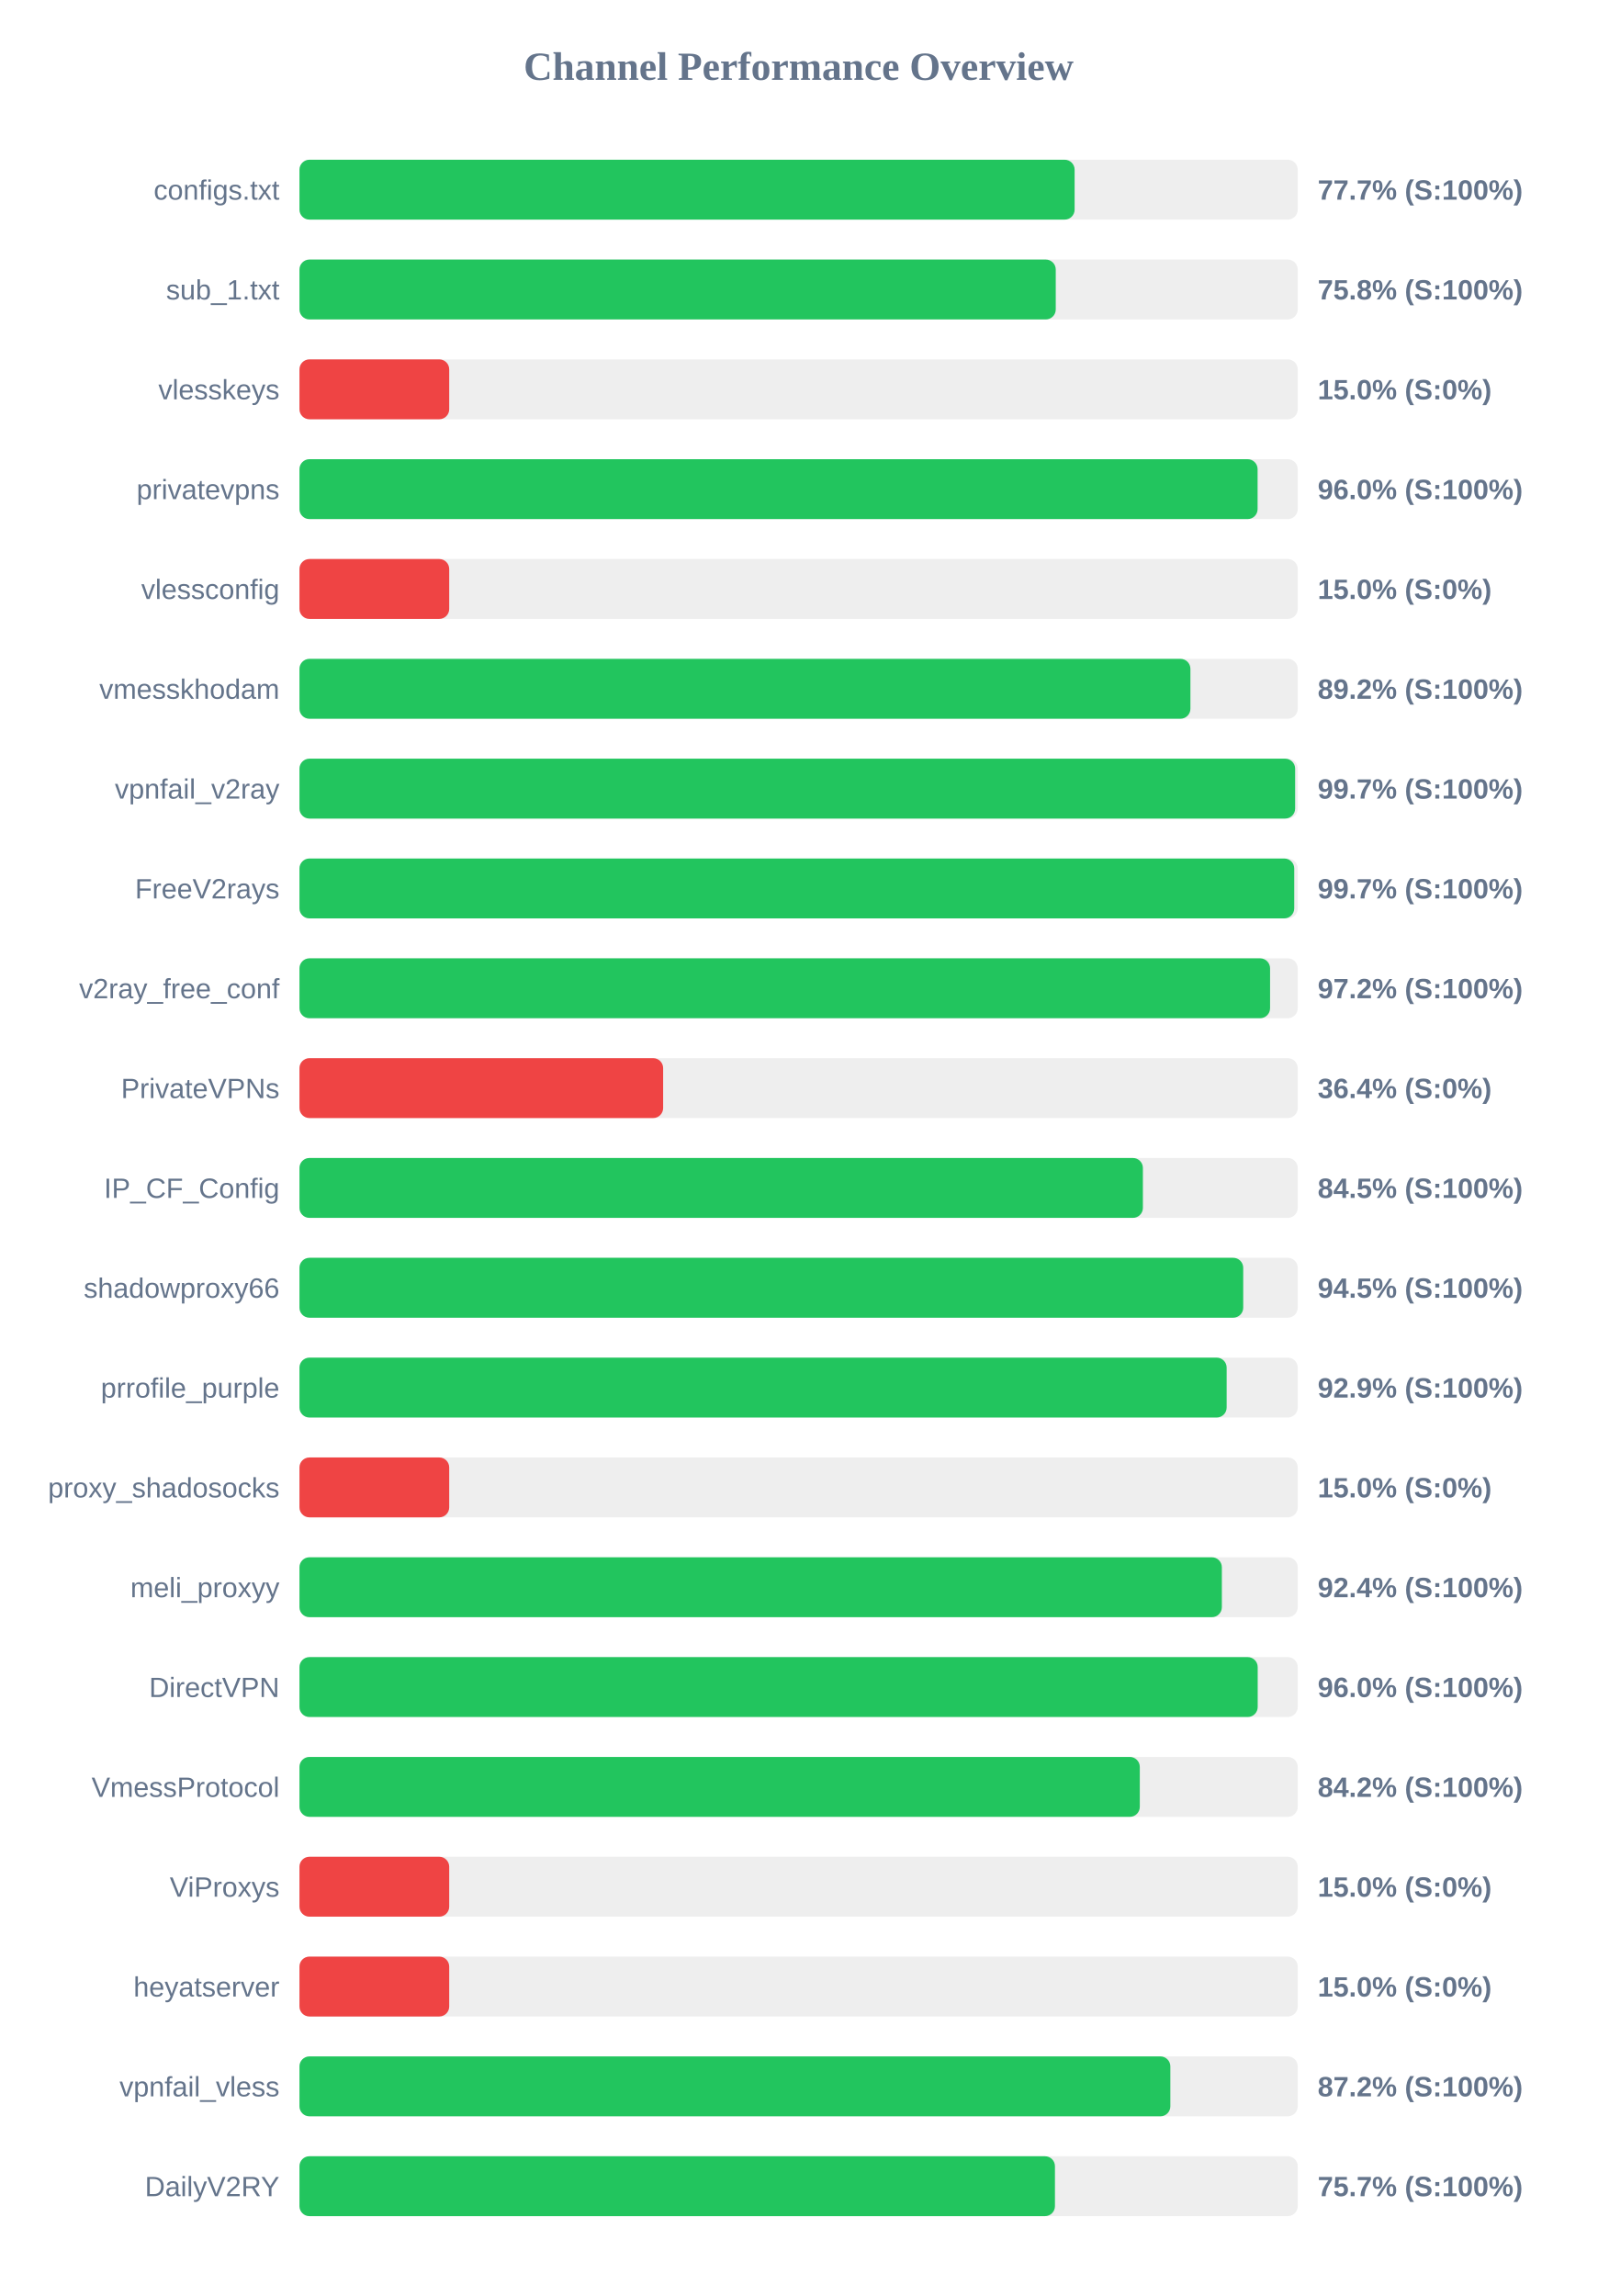
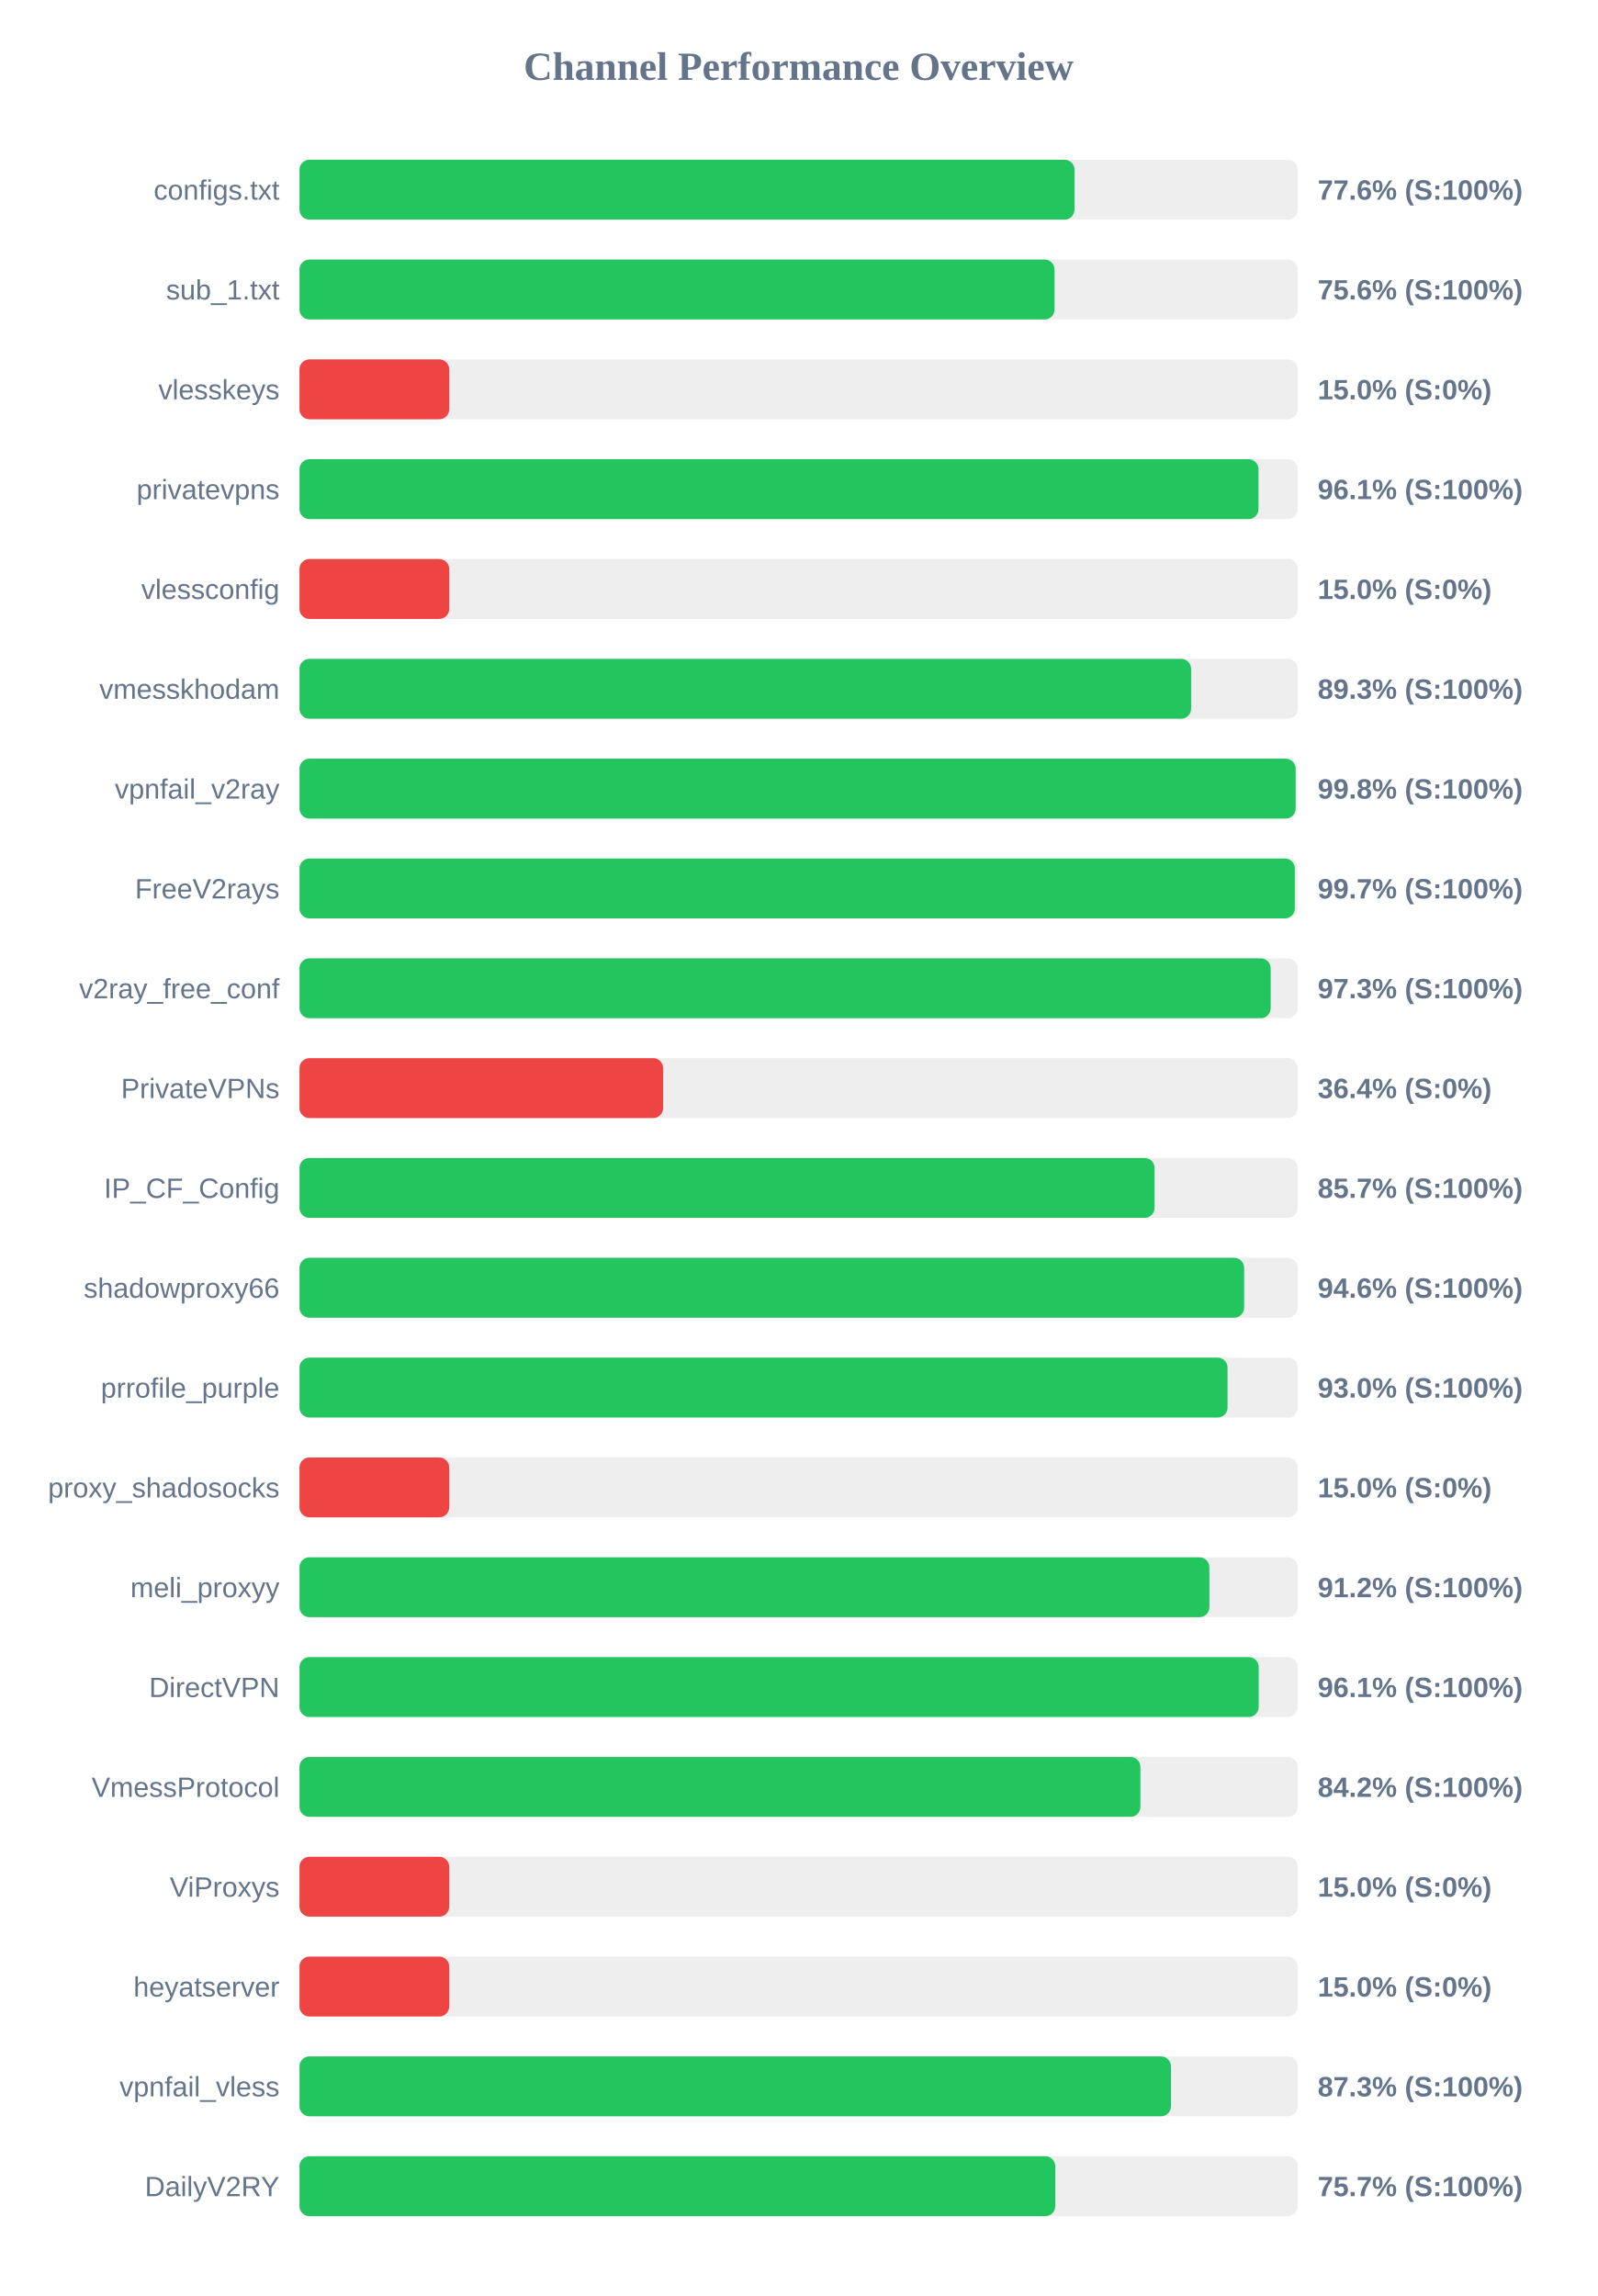
<svg xmlns="http://www.w3.org/2000/svg" width="800" height="1150" version="1.1">
  <style>
        .row { font: 14px Arial; fill: #64748b; }
        .score { font: bold 14px Arial; fill: #64748b; }
    </style>
  <text x="400" y="40" text-anchor="middle" font-size="20px" font-weight="bold" fill="#64748b">Channel Performance Overview</text>
  <rect x="150" y="80" width="500" height="30" fill="#eee" rx="5" />
-   <rect x="150" y="80" width="388.25" height="30" fill="#22c55e" rx="5" />
+   <rect x="150" y="80" width="388.2" height="30" fill="#22c55e" rx="5" />
  <text x="140" y="100" text-anchor="end" class="row">configs.txt</text>
-   <text x="660" y="100" text-anchor="start" class="score">77.7% (S:100%)</text>
+   <text x="660" y="100" text-anchor="start" class="score">77.6% (S:100%)</text>
  <rect x="150" y="130" width="500" height="30" fill="#eee" rx="5" />
-   <rect x="150" y="130" width="378.8" height="30" fill="#22c55e" rx="5" />
+   <rect x="150" y="130" width="378.2" height="30" fill="#22c55e" rx="5" />
  <text x="140" y="150" text-anchor="end" class="row">sub_1.txt</text>
-   <text x="660" y="150" text-anchor="start" class="score">75.8% (S:100%)</text>
+   <text x="660" y="150" text-anchor="start" class="score">75.6% (S:100%)</text>
  <rect x="150" y="180" width="500" height="30" fill="#eee" rx="5" />
  <rect x="150" y="180" width="75.0" height="30" fill="#ef4444" rx="5" />
  <text x="140" y="200" text-anchor="end" class="row">vlesskeys</text>
  <text x="660" y="200" text-anchor="start" class="score">15.0% (S:0%)</text>
  <rect x="150" y="230" width="500" height="30" fill="#eee" rx="5" />
-   <rect x="150" y="230" width="479.9" height="30" fill="#22c55e" rx="5" />
+   <rect x="150" y="230" width="480.35" height="30" fill="#22c55e" rx="5" />
  <text x="140" y="250" text-anchor="end" class="row">privatevpns</text>
-   <text x="660" y="250" text-anchor="start" class="score">96.0% (S:100%)</text>
+   <text x="660" y="250" text-anchor="start" class="score">96.1% (S:100%)</text>
  <rect x="150" y="280" width="500" height="30" fill="#eee" rx="5" />
  <rect x="150" y="280" width="75.0" height="30" fill="#ef4444" rx="5" />
  <text x="140" y="300" text-anchor="end" class="row">vlessconfig</text>
  <text x="660" y="300" text-anchor="start" class="score">15.0% (S:0%)</text>
  <rect x="150" y="330" width="500" height="30" fill="#eee" rx="5" />
-   <rect x="150" y="330" width="446.25" height="30" fill="#22c55e" rx="5" />
+   <rect x="150" y="330" width="446.6" height="30" fill="#22c55e" rx="5" />
  <text x="140" y="350" text-anchor="end" class="row">vmesskhodam</text>
-   <text x="660" y="350" text-anchor="start" class="score">89.2% (S:100%)</text>
+   <text x="660" y="350" text-anchor="start" class="score">89.3% (S:100%)</text>
  <rect x="150" y="380" width="500" height="30" fill="#eee" rx="5" />
-   <rect x="150" y="380" width="498.7" height="30" fill="#22c55e" rx="5" />
+   <rect x="150" y="380" width="498.95" height="30" fill="#22c55e" rx="5" />
  <text x="140" y="400" text-anchor="end" class="row">vpnfail_v2ray</text>
-   <text x="660" y="400" text-anchor="start" class="score">99.7% (S:100%)</text>
+   <text x="660" y="400" text-anchor="start" class="score">99.8% (S:100%)</text>
  <rect x="150" y="430" width="500" height="30" fill="#eee" rx="5" />
-   <rect x="150" y="430" width="498.25" height="30" fill="#22c55e" rx="5" />
+   <rect x="150" y="430" width="498.55" height="30" fill="#22c55e" rx="5" />
  <text x="140" y="450" text-anchor="end" class="row">FreeV2rays</text>
  <text x="660" y="450" text-anchor="start" class="score">99.7% (S:100%)</text>
  <rect x="150" y="480" width="500" height="30" fill="#eee" rx="5" />
-   <rect x="150" y="480" width="486.15" height="30" fill="#22c55e" rx="5" />
+   <rect x="150" y="480" width="486.45" height="30" fill="#22c55e" rx="5" />
  <text x="140" y="500" text-anchor="end" class="row">v2ray_free_conf</text>
-   <text x="660" y="500" text-anchor="start" class="score">97.2% (S:100%)</text>
+   <text x="660" y="500" text-anchor="start" class="score">97.3% (S:100%)</text>
  <rect x="150" y="530" width="500" height="30" fill="#eee" rx="5" />
  <rect x="150" y="530" width="182.15" height="30" fill="#ef4444" rx="5" />
  <text x="140" y="550" text-anchor="end" class="row">PrivateVPNs</text>
  <text x="660" y="550" text-anchor="start" class="score">36.4% (S:0%)</text>
  <rect x="150" y="580" width="500" height="30" fill="#eee" rx="5" />
-   <rect x="150" y="580" width="422.45" height="30" fill="#22c55e" rx="5" />
+   <rect x="150" y="580" width="428.3" height="30" fill="#22c55e" rx="5" />
  <text x="140" y="600" text-anchor="end" class="row">IP_CF_Config</text>
-   <text x="660" y="600" text-anchor="start" class="score">84.5% (S:100%)</text>
+   <text x="660" y="600" text-anchor="start" class="score">85.7% (S:100%)</text>
  <rect x="150" y="630" width="500" height="30" fill="#eee" rx="5" />
-   <rect x="150" y="630" width="472.7" height="30" fill="#22c55e" rx="5" />
+   <rect x="150" y="630" width="473.15" height="30" fill="#22c55e" rx="5" />
  <text x="140" y="650" text-anchor="end" class="row">shadowproxy66</text>
-   <text x="660" y="650" text-anchor="start" class="score">94.5% (S:100%)</text>
+   <text x="660" y="650" text-anchor="start" class="score">94.6% (S:100%)</text>
  <rect x="150" y="680" width="500" height="30" fill="#eee" rx="5" />
-   <rect x="150" y="680" width="464.4" height="30" fill="#22c55e" rx="5" />
+   <rect x="150" y="680" width="464.85" height="30" fill="#22c55e" rx="5" />
  <text x="140" y="700" text-anchor="end" class="row">prrofile_purple</text>
-   <text x="660" y="700" text-anchor="start" class="score">92.9% (S:100%)</text>
+   <text x="660" y="700" text-anchor="start" class="score">93.0% (S:100%)</text>
  <rect x="150" y="730" width="500" height="30" fill="#eee" rx="5" />
  <rect x="150" y="730" width="75.0" height="30" fill="#ef4444" rx="5" />
  <text x="140" y="750" text-anchor="end" class="row">proxy_shadosocks</text>
  <text x="660" y="750" text-anchor="start" class="score">15.0% (S:0%)</text>
  <rect x="150" y="780" width="500" height="30" fill="#eee" rx="5" />
-   <rect x="150" y="780" width="462.0" height="30" fill="#22c55e" rx="5" />
+   <rect x="150" y="780" width="455.75" height="30" fill="#22c55e" rx="5" />
  <text x="140" y="800" text-anchor="end" class="row">meli_proxyy</text>
-   <text x="660" y="800" text-anchor="start" class="score">92.4% (S:100%)</text>
+   <text x="660" y="800" text-anchor="start" class="score">91.2% (S:100%)</text>
  <rect x="150" y="830" width="500" height="30" fill="#eee" rx="5" />
-   <rect x="150" y="830" width="479.95" height="30" fill="#22c55e" rx="5" />
+   <rect x="150" y="830" width="480.45" height="30" fill="#22c55e" rx="5" />
  <text x="140" y="850" text-anchor="end" class="row">DirectVPN</text>
-   <text x="660" y="850" text-anchor="start" class="score">96.0% (S:100%)</text>
+   <text x="660" y="850" text-anchor="start" class="score">96.1% (S:100%)</text>
  <rect x="150" y="880" width="500" height="30" fill="#eee" rx="5" />
-   <rect x="150" y="880" width="420.9" height="30" fill="#22c55e" rx="5" />
+   <rect x="150" y="880" width="421.2" height="30" fill="#22c55e" rx="5" />
  <text x="140" y="900" text-anchor="end" class="row">VmessProtocol</text>
  <text x="660" y="900" text-anchor="start" class="score">84.2% (S:100%)</text>
  <rect x="150" y="930" width="500" height="30" fill="#eee" rx="5" />
  <rect x="150" y="930" width="75.0" height="30" fill="#ef4444" rx="5" />
  <text x="140" y="950" text-anchor="end" class="row">ViProxys</text>
  <text x="660" y="950" text-anchor="start" class="score">15.0% (S:0%)</text>
  <rect x="150" y="980" width="500" height="30" fill="#eee" rx="5" />
  <rect x="150" y="980" width="75.0" height="30" fill="#ef4444" rx="5" />
  <text x="140" y="1000" text-anchor="end" class="row">heyatserver</text>
  <text x="660" y="1000" text-anchor="start" class="score">15.0% (S:0%)</text>
  <rect x="150" y="1030" width="500" height="30" fill="#eee" rx="5" />
-   <rect x="150" y="1030" width="436.2" height="30" fill="#22c55e" rx="5" />
+   <rect x="150" y="1030" width="436.5" height="30" fill="#22c55e" rx="5" />
  <text x="140" y="1050" text-anchor="end" class="row">vpnfail_vless</text>
-   <text x="660" y="1050" text-anchor="start" class="score">87.2% (S:100%)</text>
+   <text x="660" y="1050" text-anchor="start" class="score">87.3% (S:100%)</text>
  <rect x="150" y="1080" width="500" height="30" fill="#eee" rx="5" />
-   <rect x="150" y="1080" width="378.4" height="30" fill="#22c55e" rx="5" />
+   <rect x="150" y="1080" width="378.55" height="30" fill="#22c55e" rx="5" />
  <text x="140" y="1100" text-anchor="end" class="row">DailyV2RY</text>
  <text x="660" y="1100" text-anchor="start" class="score">75.7% (S:100%)</text>
</svg>
